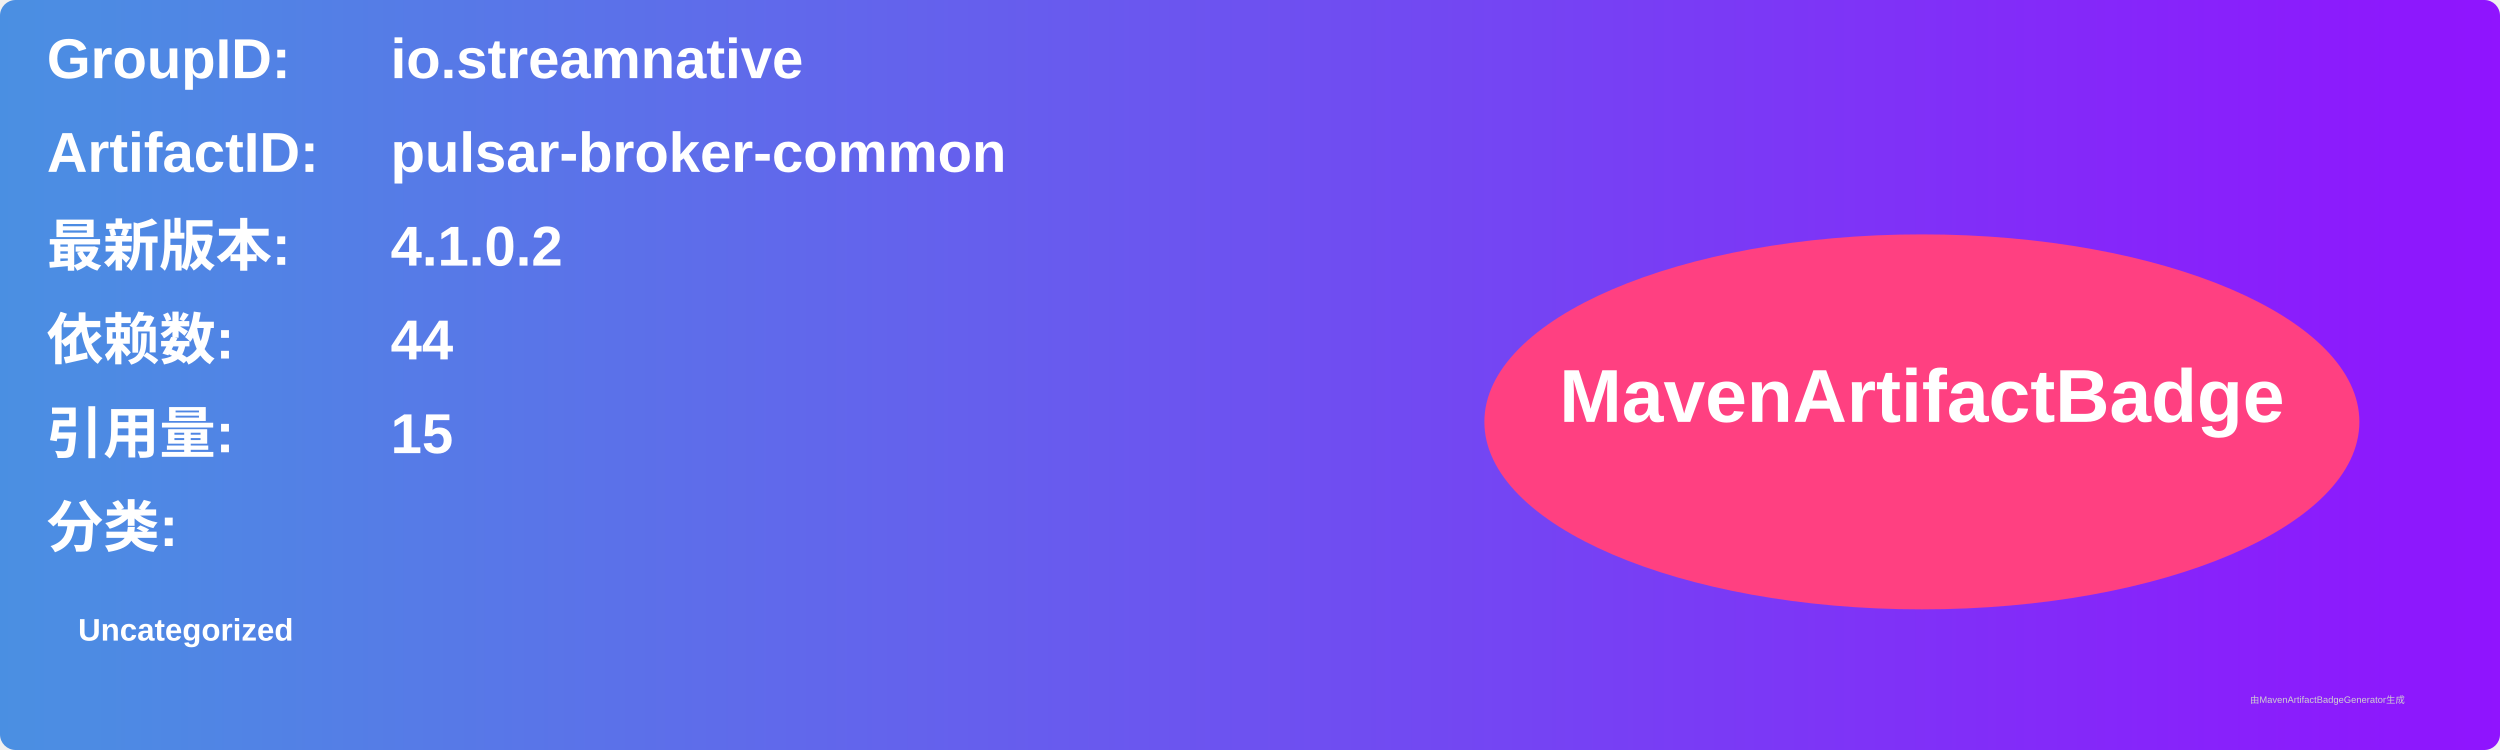
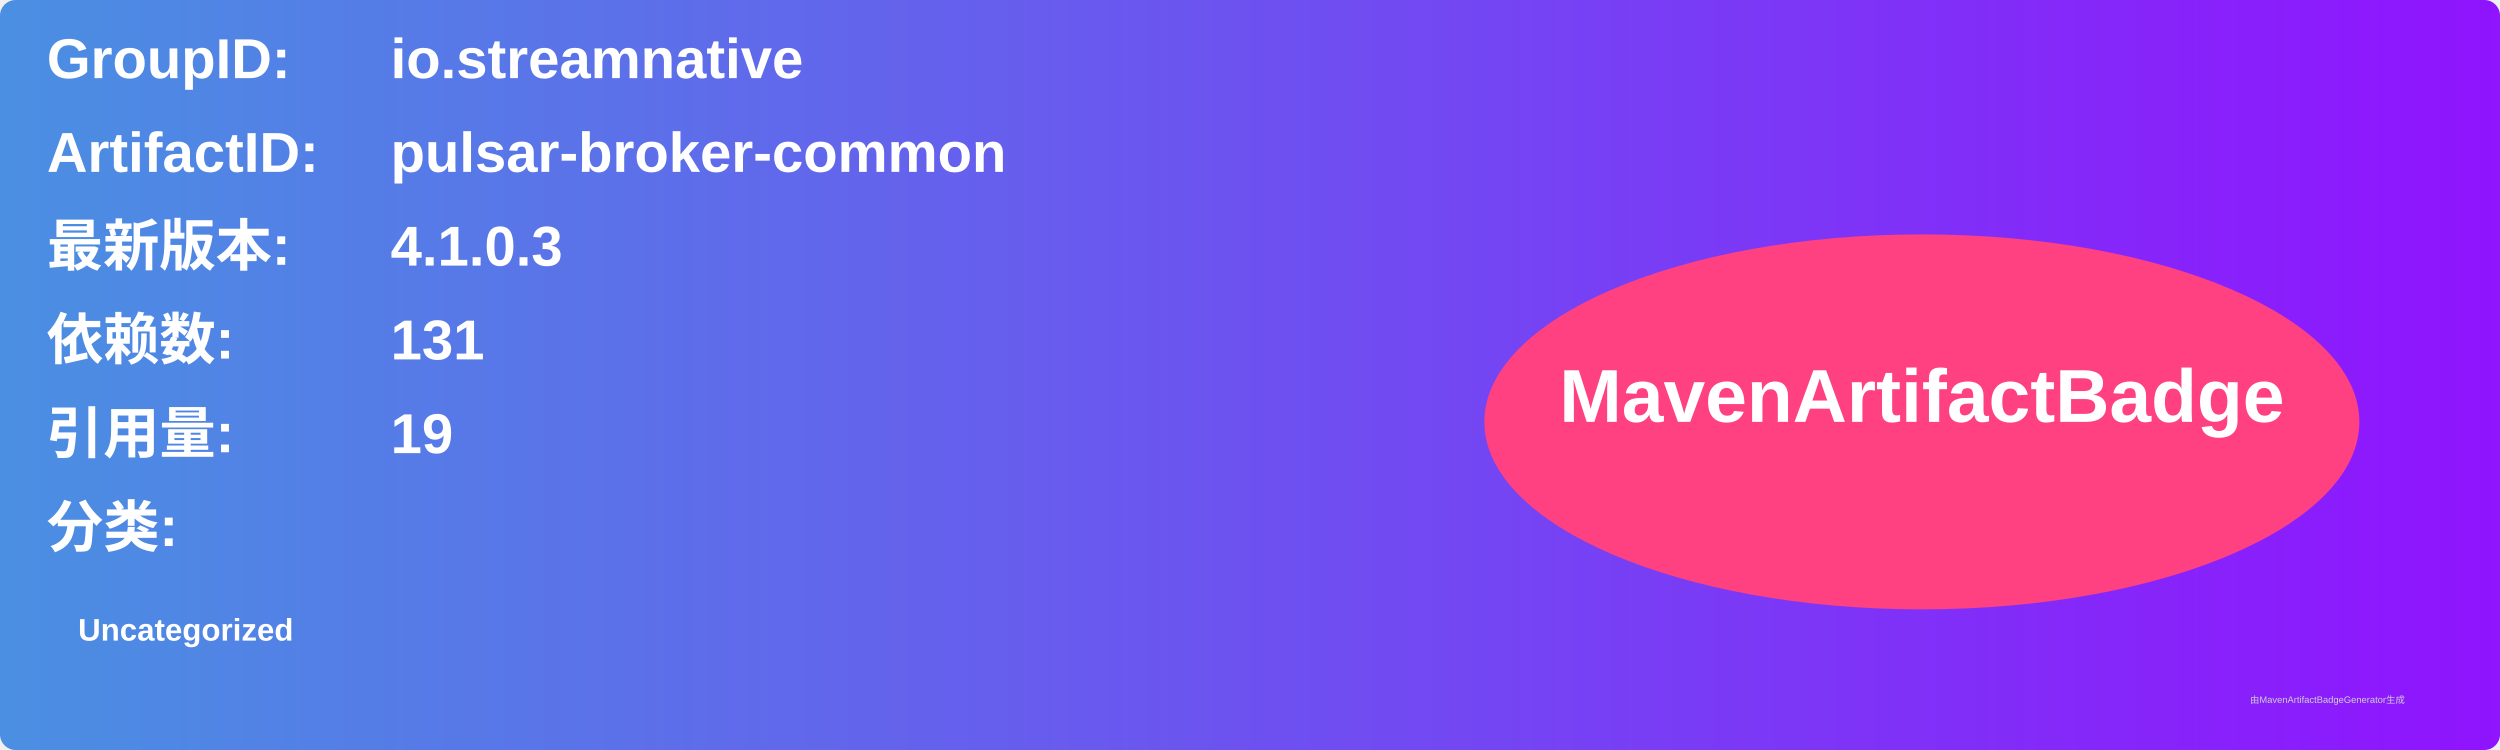
<svg xmlns="http://www.w3.org/2000/svg" width="800" height="240" viewBox="0 0 800 240">
  <linearGradient id="grad" x1="0%" y1="0%" x2="100%" y2="0%">
    <stop offset="0%" stop-color="#4a90e2" />
    <stop offset="100%" stop-color="#9013fe" />
  </linearGradient>
  <rect width="100%" height="100%" rx="5" ry="5" fill="url(#grad)" />
  <g transform="translate(15, 15)">
    <text x="0" y="10" font-family="Arial" font-size="18" fill="white" font-weight="bold" width="260">GroupID:</text>
    <text x="110" y="10" font-family="Arial" font-size="18" fill="white" font-weight="bold" width="460">io.streamnative</text>
    <text x="0" y="40" font-family="Arial" font-size="18" fill="white" font-weight="bold" width="260">ArtifactID:</text>
    <text x="110" y="40" font-family="Arial" font-size="18" fill="white" font-weight="bold" width="460">pulsar-broker-common</text>
    <text x="0" y="70" font-family="Arial" font-size="18" fill="white" font-weight="bold">最新版本:</text>
    <text x="110" y="70" font-family="Arial" font-size="18" fill="white" font-weight="bold">
-       <tspan font-weight="bold">4.1.0.2</tspan>
+       <tspan font-weight="bold">4.1.0.3</tspan>
    </text>
    <text x="0" y="100" font-family="Arial" font-size="18" fill="white" font-weight="bold">依赖数: </text>
    <text x="110" y="100" font-family="Arial" font-size="18" fill="white">
-       <tspan font-weight="bold">44</tspan>
+       <tspan font-weight="bold">131</tspan>
    </text>
    <text x="0" y="130" font-family="Arial" font-size="18" fill="white" font-weight="bold">引用量: </text>
    <text x="110" y="130" font-family="Arial" font-size="18" fill="white">
-       <tspan font-weight="bold">15</tspan>
+       <tspan font-weight="bold">19</tspan>
    </text>
    <text x="0" y="160" font-family="Arial" font-size="18" fill="white" font-weight="bold">分类:</text>
    <text x="10" y="190" font-family="Arial" font-size="10" fill="white">
      <tspan font-weight="bold">Uncategorized</tspan>
    </text>
    <ellipse cx="600" cy="120" rx="140" ry="60" fill="#ff4081" />
    <text x="600" y="120" text-anchor="middle" font-family="Arial" font-size="24" fill="white" font-weight="bold">MavenArtifactBadge</text>
  </g>
  <text x="720" y="225" font-family="Arial" font-size="3" fill="#d0d0d0">由MavenArtifactBadgeGenerator生成</text>
</svg>
